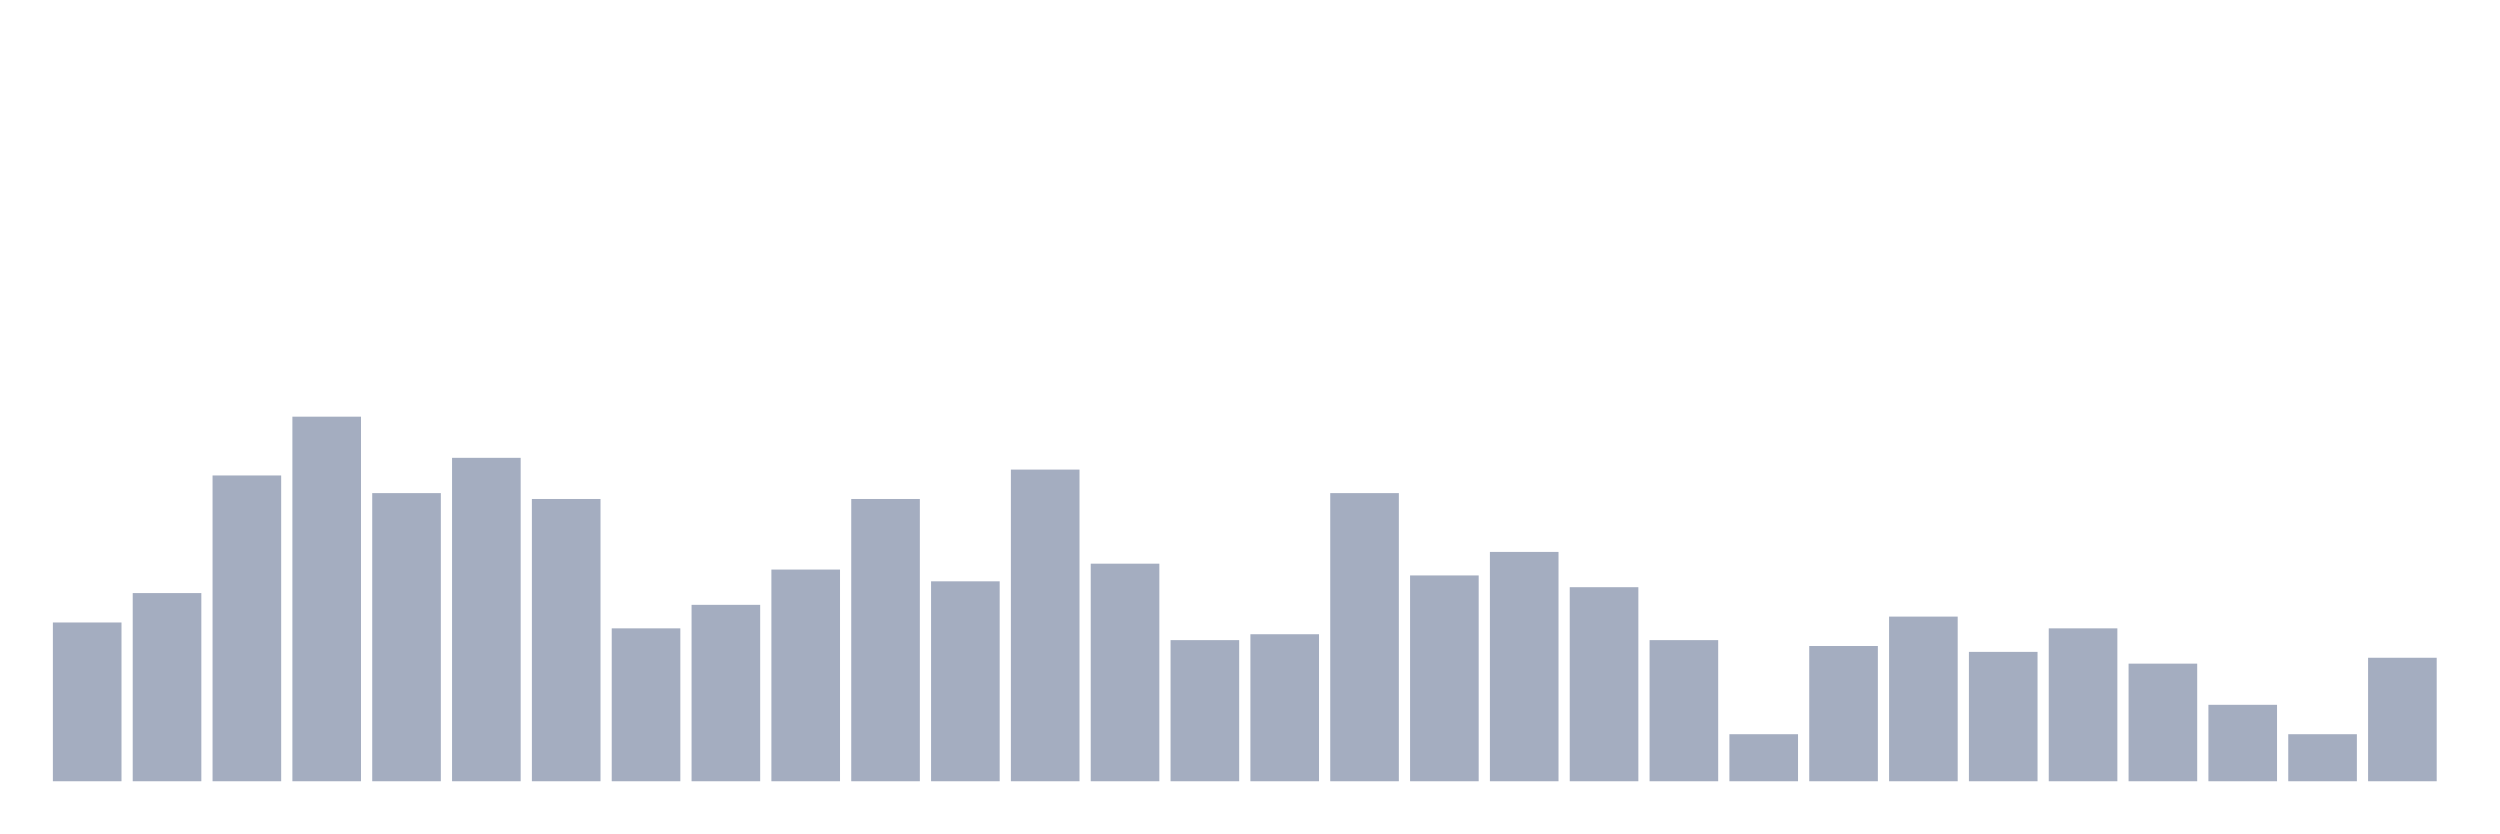
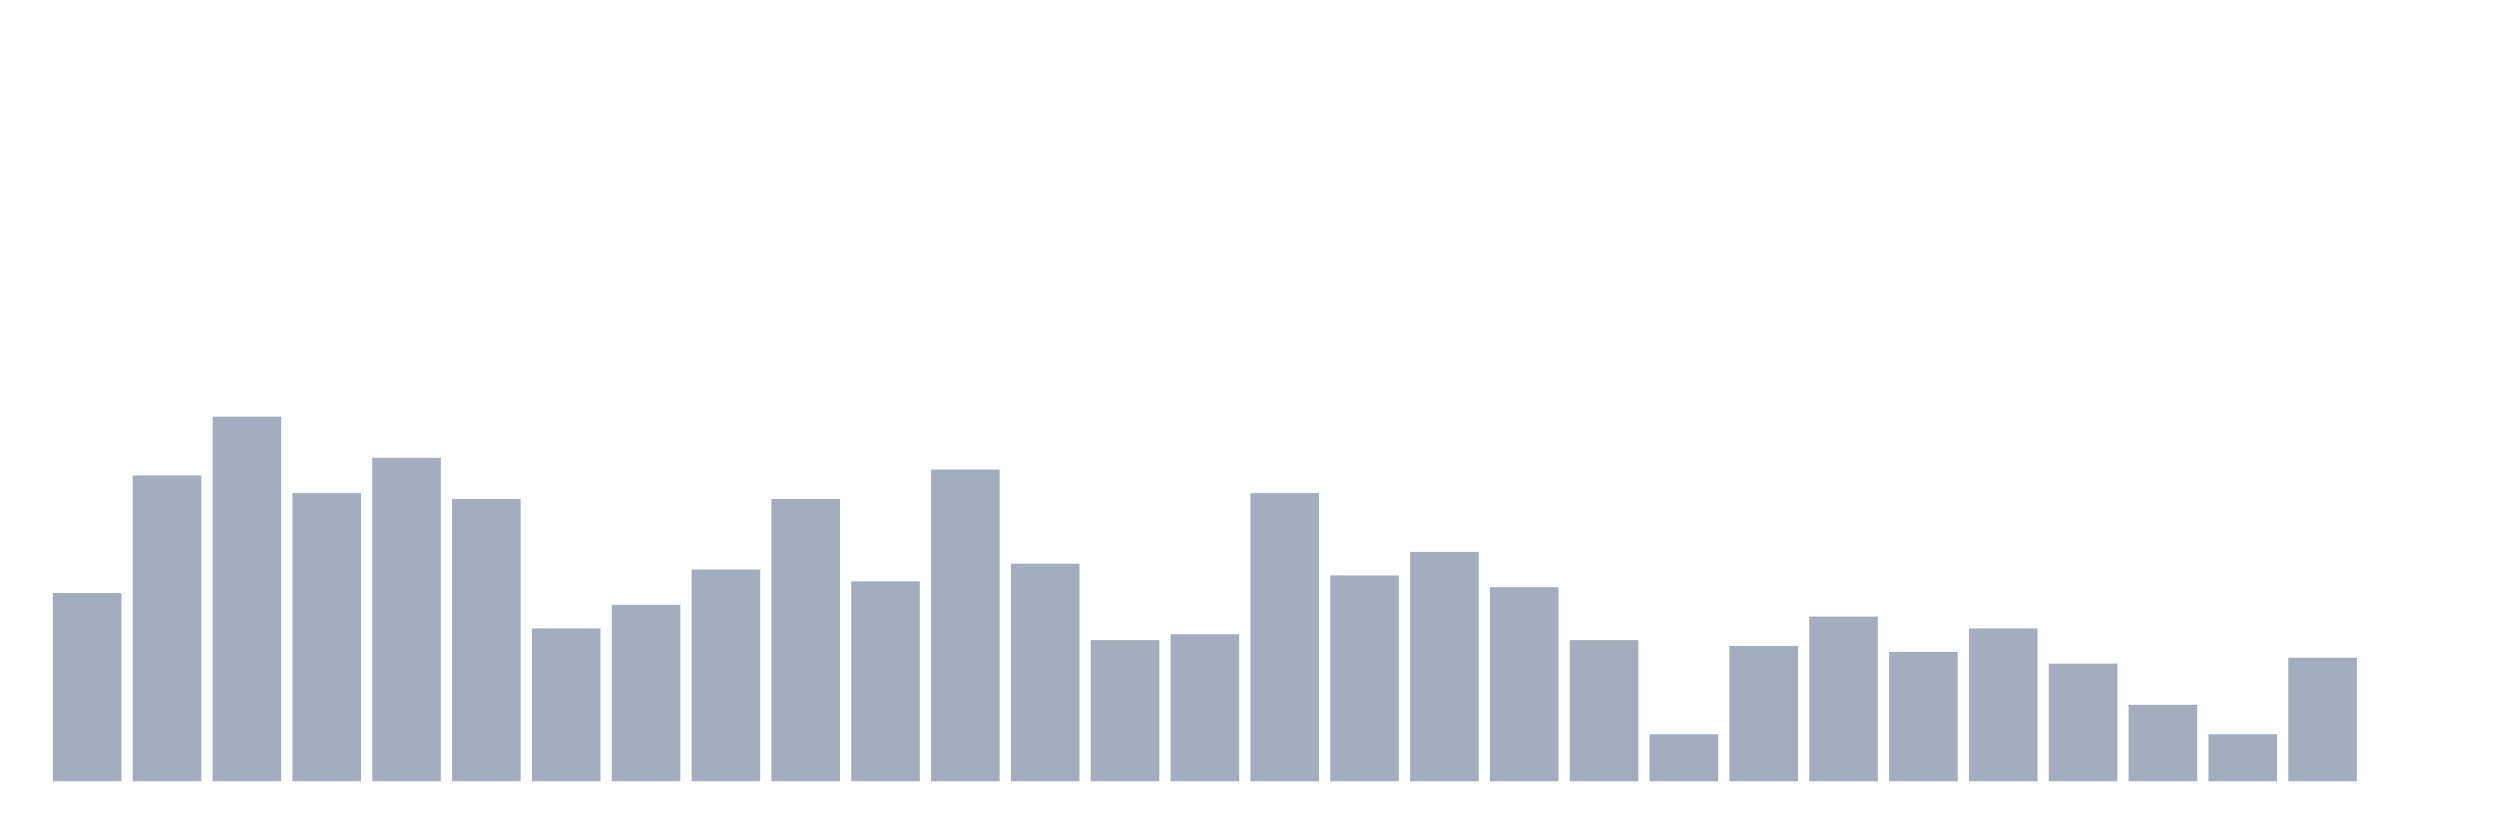
<svg xmlns="http://www.w3.org/2000/svg" viewBox="0 0 480 160">
  <g transform="translate(10,10)">
-     <rect class="bar" x="0.153" width="13.175" y="109.516" height="30.484" fill="rgb(164,173,192)" />
-     <rect class="bar" x="15.482" width="13.175" y="103.871" height="36.129" fill="rgb(164,173,192)" />
-     <rect class="bar" x="30.81" width="13.175" y="81.29" height="58.71" fill="rgb(164,173,192)" />
-     <rect class="bar" x="46.138" width="13.175" y="70" height="70" fill="rgb(164,173,192)" />
-     <rect class="bar" x="61.466" width="13.175" y="84.677" height="55.323" fill="rgb(164,173,192)" />
-     <rect class="bar" x="76.794" width="13.175" y="77.903" height="62.097" fill="rgb(164,173,192)" />
-     <rect class="bar" x="92.123" width="13.175" y="85.806" height="54.194" fill="rgb(164,173,192)" />
-     <rect class="bar" x="107.451" width="13.175" y="110.645" height="29.355" fill="rgb(164,173,192)" />
-     <rect class="bar" x="122.779" width="13.175" y="106.129" height="33.871" fill="rgb(164,173,192)" />
-     <rect class="bar" x="138.107" width="13.175" y="99.355" height="40.645" fill="rgb(164,173,192)" />
-     <rect class="bar" x="153.436" width="13.175" y="85.806" height="54.194" fill="rgb(164,173,192)" />
-     <rect class="bar" x="168.764" width="13.175" y="101.613" height="38.387" fill="rgb(164,173,192)" />
-     <rect class="bar" x="184.092" width="13.175" y="80.161" height="59.839" fill="rgb(164,173,192)" />
-     <rect class="bar" x="199.42" width="13.175" y="98.226" height="41.774" fill="rgb(164,173,192)" />
-     <rect class="bar" x="214.748" width="13.175" y="112.903" height="27.097" fill="rgb(164,173,192)" />
-     <rect class="bar" x="230.077" width="13.175" y="111.774" height="28.226" fill="rgb(164,173,192)" />
-     <rect class="bar" x="245.405" width="13.175" y="84.677" height="55.323" fill="rgb(164,173,192)" />
-     <rect class="bar" x="260.733" width="13.175" y="100.484" height="39.516" fill="rgb(164,173,192)" />
-     <rect class="bar" x="276.061" width="13.175" y="95.968" height="44.032" fill="rgb(164,173,192)" />
-     <rect class="bar" x="291.39" width="13.175" y="102.742" height="37.258" fill="rgb(164,173,192)" />
-     <rect class="bar" x="306.718" width="13.175" y="112.903" height="27.097" fill="rgb(164,173,192)" />
-     <rect class="bar" x="322.046" width="13.175" y="130.968" height="9.032" fill="rgb(164,173,192)" />
-     <rect class="bar" x="337.374" width="13.175" y="114.032" height="25.968" fill="rgb(164,173,192)" />
-     <rect class="bar" x="352.702" width="13.175" y="108.387" height="31.613" fill="rgb(164,173,192)" />
-     <rect class="bar" x="368.031" width="13.175" y="115.161" height="24.839" fill="rgb(164,173,192)" />
-     <rect class="bar" x="383.359" width="13.175" y="110.645" height="29.355" fill="rgb(164,173,192)" />
-     <rect class="bar" x="398.687" width="13.175" y="117.419" height="22.581" fill="rgb(164,173,192)" />
-     <rect class="bar" x="414.015" width="13.175" y="125.323" height="14.677" fill="rgb(164,173,192)" />
-     <rect class="bar" x="429.344" width="13.175" y="130.968" height="9.032" fill="rgb(164,173,192)" />
-     <rect class="bar" x="444.672" width="13.175" y="116.29" height="23.71" fill="rgb(164,173,192)" />
+     <rect class="bar" x="0.153" width="13.175" y="103.871" height="36.129" fill="rgb(164,173,192)" />
+     <rect class="bar" x="15.482" width="13.175" y="81.29" height="58.71" fill="rgb(164,173,192)" />
+     <rect class="bar" x="30.81" width="13.175" y="70" height="70" fill="rgb(164,173,192)" />
+     <rect class="bar" x="46.138" width="13.175" y="84.677" height="55.323" fill="rgb(164,173,192)" />
+     <rect class="bar" x="61.466" width="13.175" y="77.903" height="62.097" fill="rgb(164,173,192)" />
+     <rect class="bar" x="76.794" width="13.175" y="85.806" height="54.194" fill="rgb(164,173,192)" />
+     <rect class="bar" x="92.123" width="13.175" y="110.645" height="29.355" fill="rgb(164,173,192)" />
+     <rect class="bar" x="107.451" width="13.175" y="106.129" height="33.871" fill="rgb(164,173,192)" />
+     <rect class="bar" x="122.779" width="13.175" y="99.355" height="40.645" fill="rgb(164,173,192)" />
+     <rect class="bar" x="138.107" width="13.175" y="85.806" height="54.194" fill="rgb(164,173,192)" />
+     <rect class="bar" x="153.436" width="13.175" y="101.613" height="38.387" fill="rgb(164,173,192)" />
+     <rect class="bar" x="168.764" width="13.175" y="80.161" height="59.839" fill="rgb(164,173,192)" />
+     <rect class="bar" x="184.092" width="13.175" y="98.226" height="41.774" fill="rgb(164,173,192)" />
+     <rect class="bar" x="199.42" width="13.175" y="112.903" height="27.097" fill="rgb(164,173,192)" />
+     <rect class="bar" x="214.748" width="13.175" y="111.774" height="28.226" fill="rgb(164,173,192)" />
+     <rect class="bar" x="230.077" width="13.175" y="84.677" height="55.323" fill="rgb(164,173,192)" />
+     <rect class="bar" x="245.405" width="13.175" y="100.484" height="39.516" fill="rgb(164,173,192)" />
+     <rect class="bar" x="260.733" width="13.175" y="95.968" height="44.032" fill="rgb(164,173,192)" />
+     <rect class="bar" x="276.061" width="13.175" y="102.742" height="37.258" fill="rgb(164,173,192)" />
+     <rect class="bar" x="291.39" width="13.175" y="112.903" height="27.097" fill="rgb(164,173,192)" />
+     <rect class="bar" x="306.718" width="13.175" y="130.968" height="9.032" fill="rgb(164,173,192)" />
+     <rect class="bar" x="322.046" width="13.175" y="114.032" height="25.968" fill="rgb(164,173,192)" />
+     <rect class="bar" x="337.374" width="13.175" y="108.387" height="31.613" fill="rgb(164,173,192)" />
+     <rect class="bar" x="352.702" width="13.175" y="115.161" height="24.839" fill="rgb(164,173,192)" />
+     <rect class="bar" x="368.031" width="13.175" y="110.645" height="29.355" fill="rgb(164,173,192)" />
+     <rect class="bar" x="383.359" width="13.175" y="117.419" height="22.581" fill="rgb(164,173,192)" />
+     <rect class="bar" x="398.687" width="13.175" y="125.323" height="14.677" fill="rgb(164,173,192)" />
+     <rect class="bar" x="414.015" width="13.175" y="130.968" height="9.032" fill="rgb(164,173,192)" />
+     <rect class="bar" x="429.344" width="13.175" y="116.29" height="23.71" fill="rgb(164,173,192)" />
+     <rect class="bar" x="444.672" width="13.175" y="140" height="0" fill="rgb(164,173,192)" />
  </g>
</svg>
